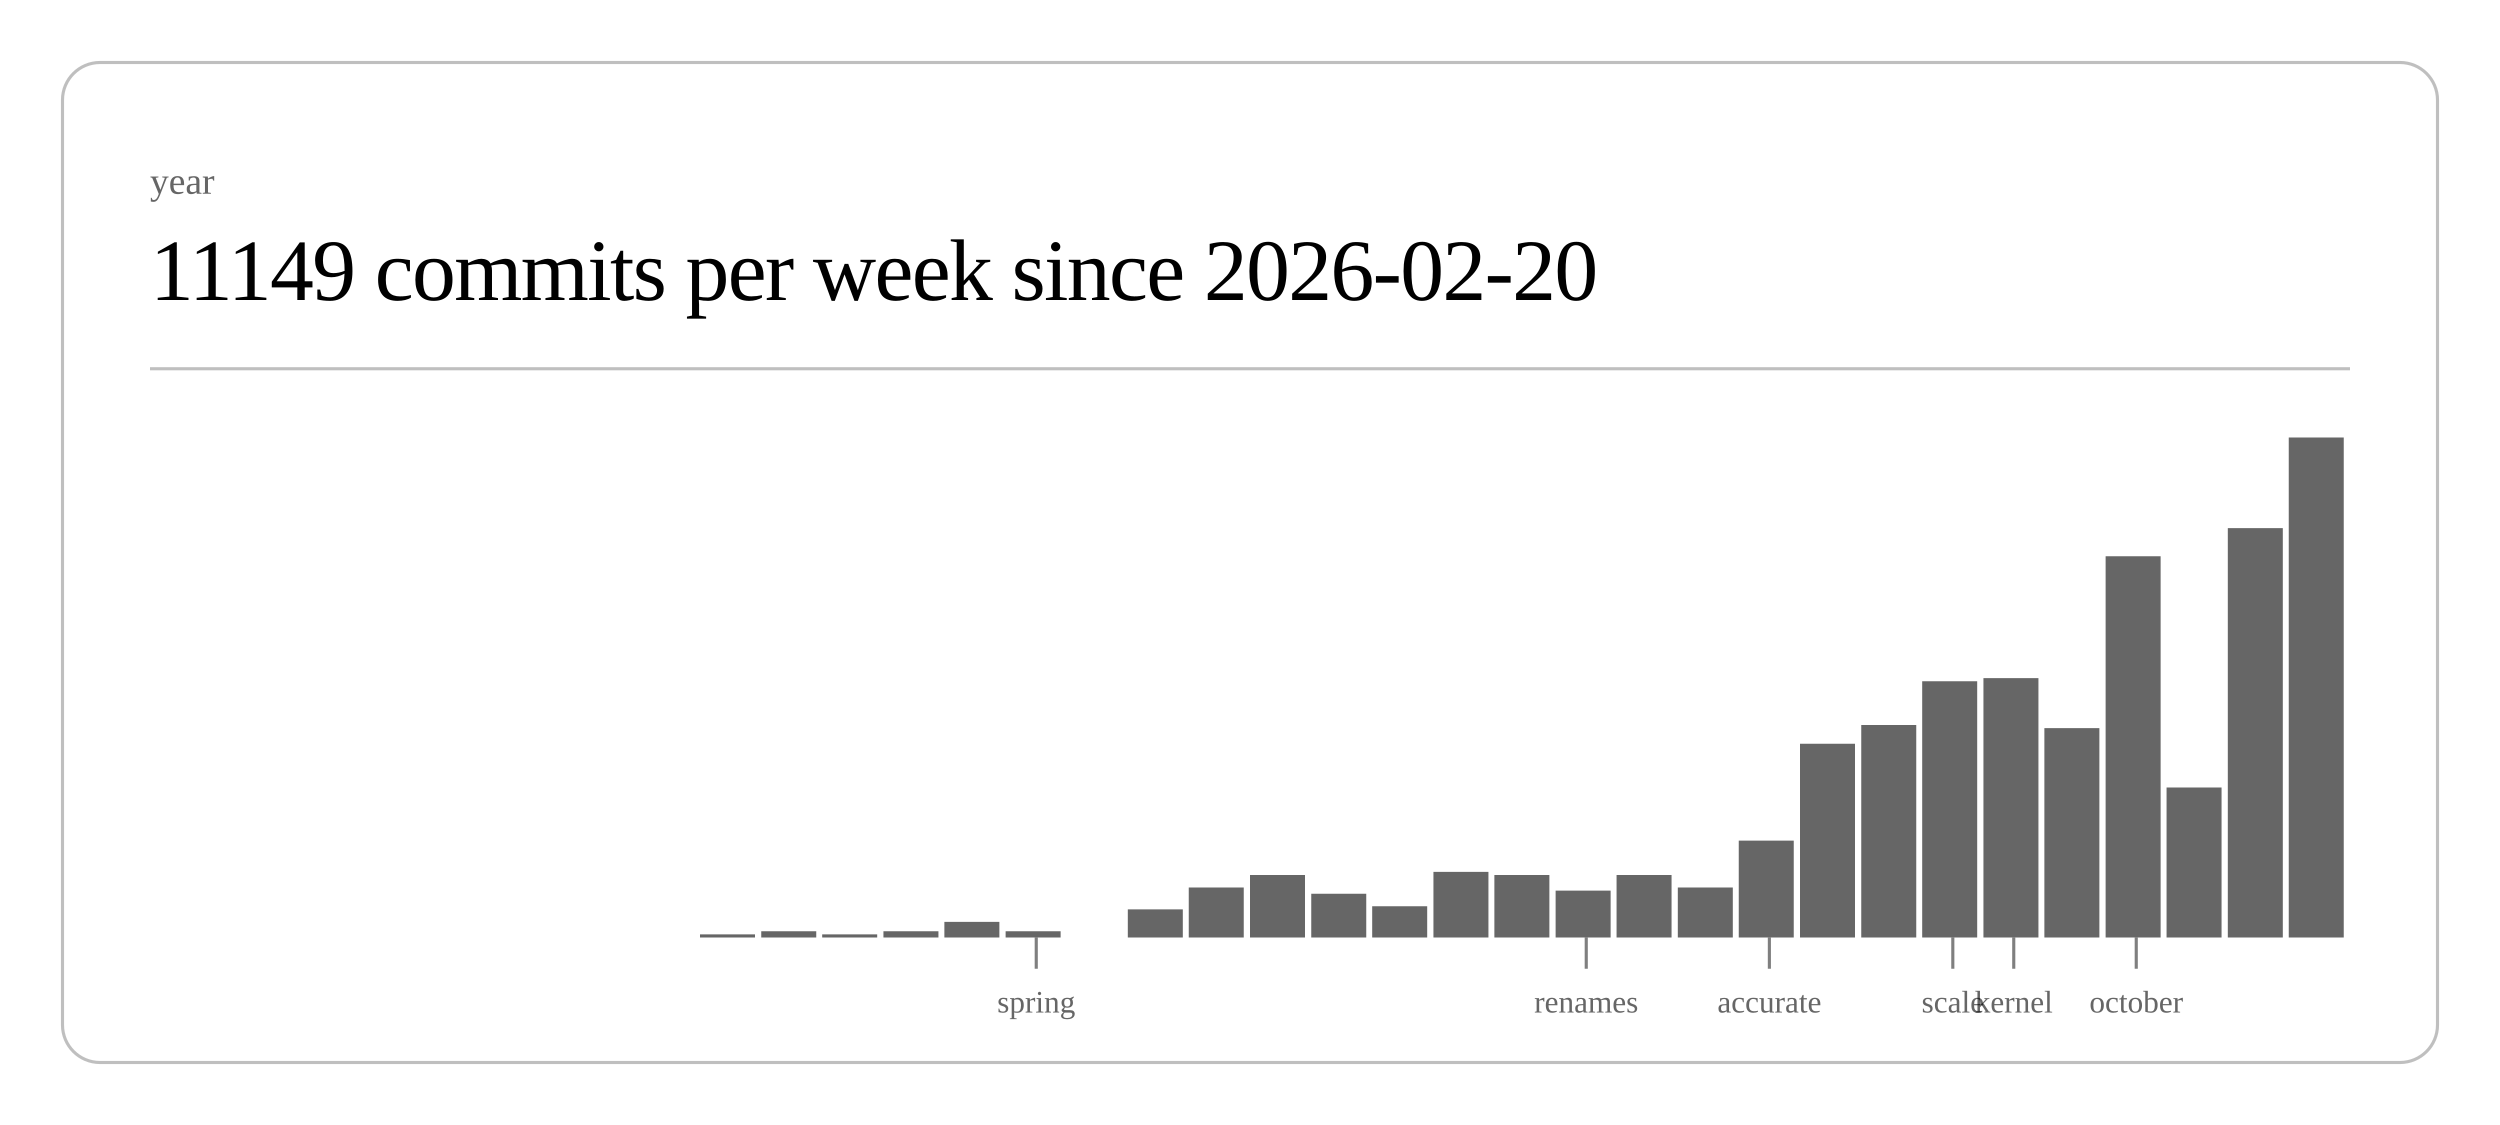
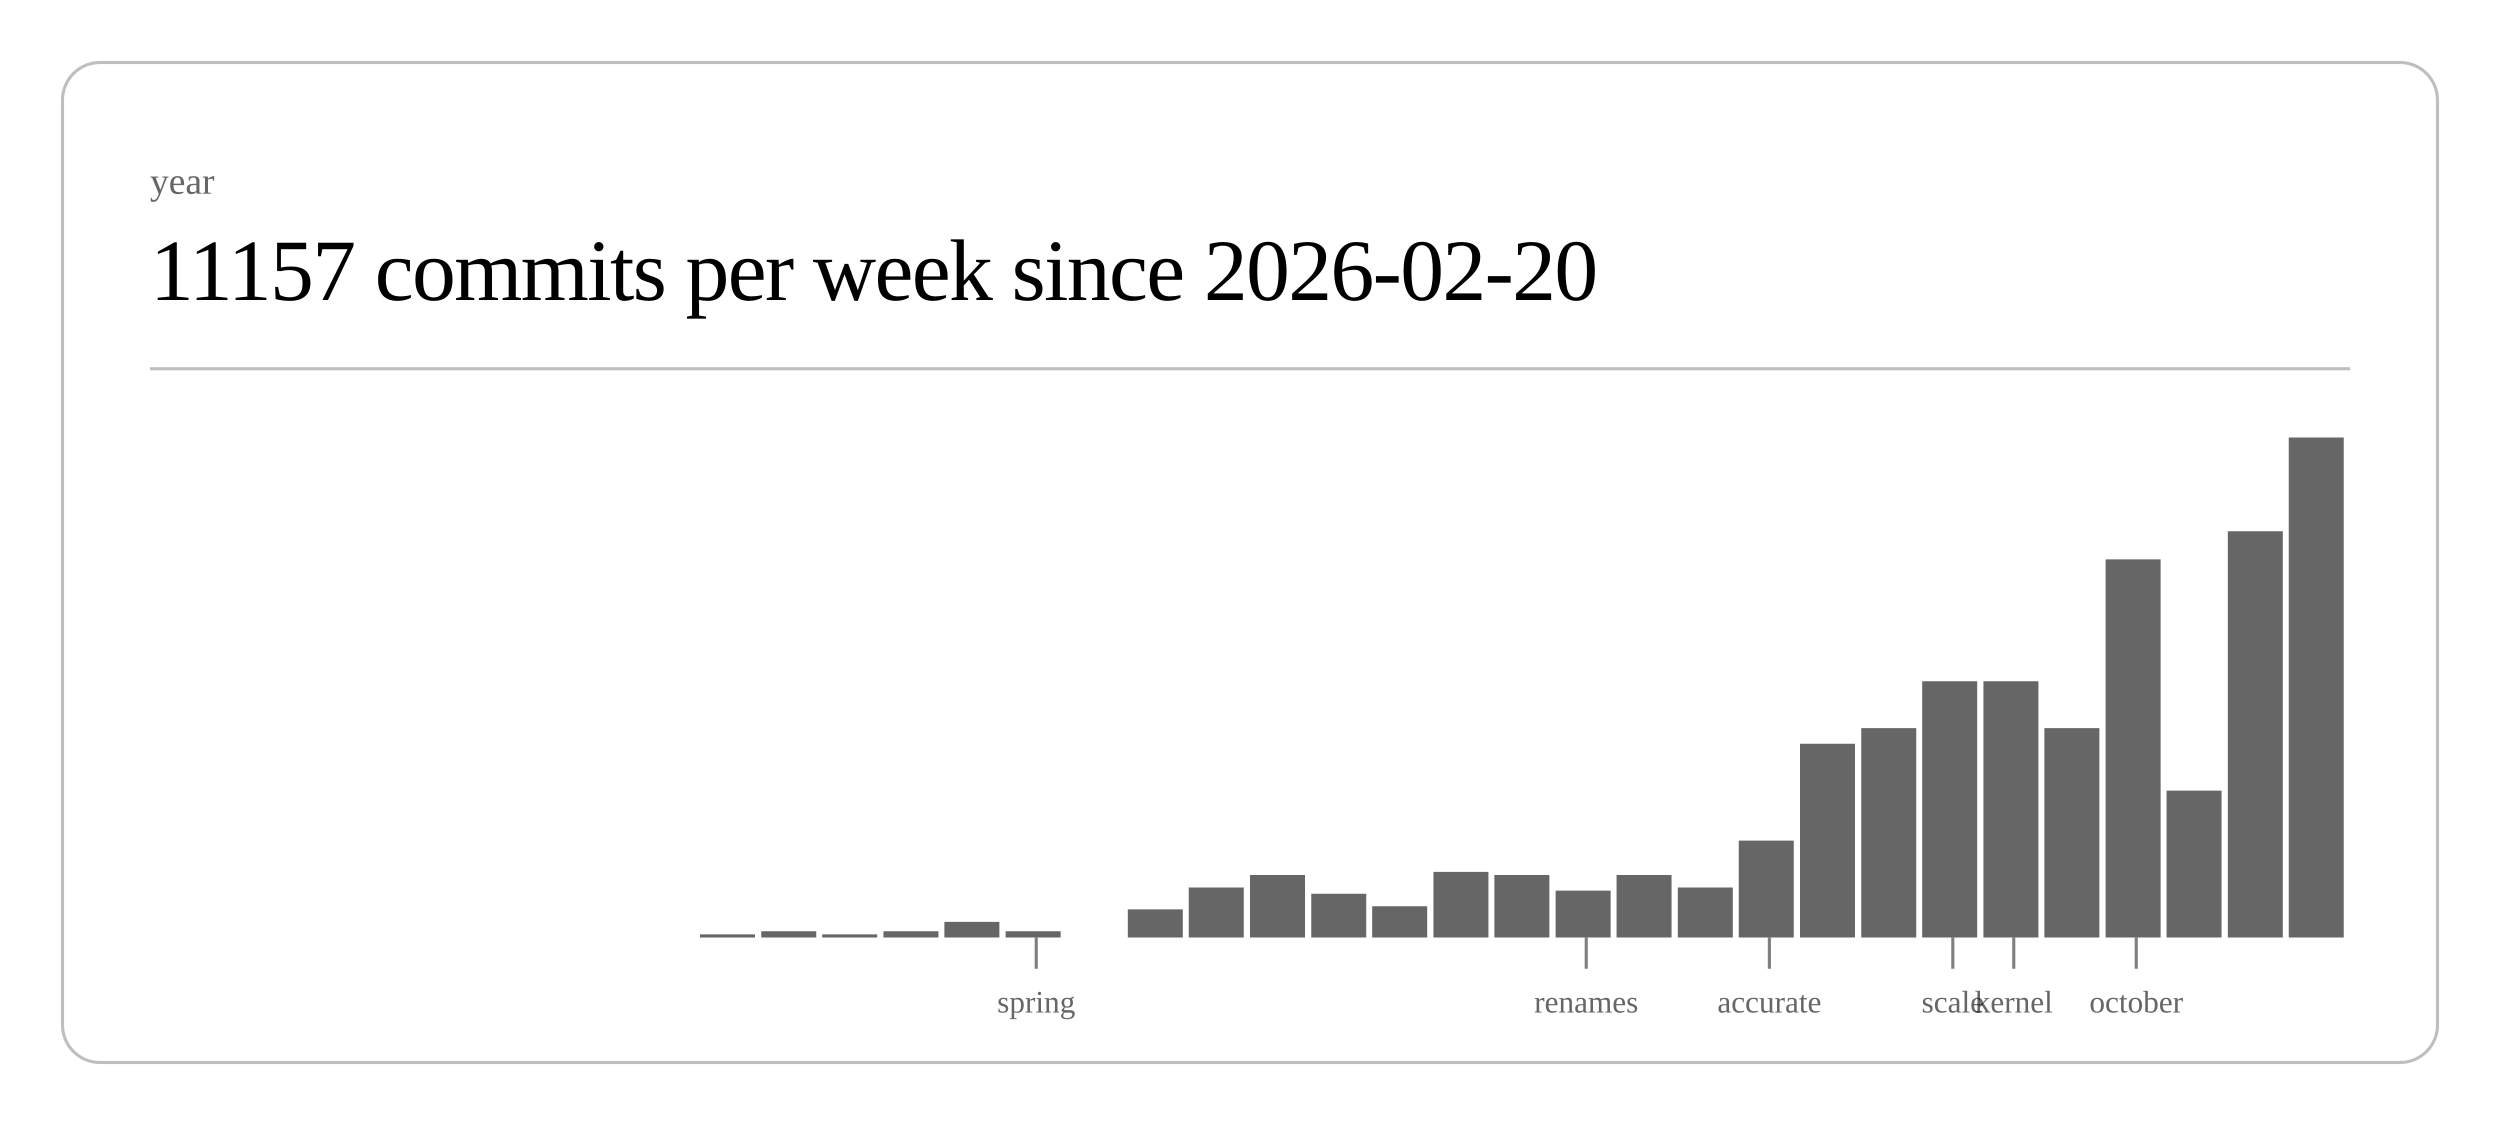
<svg xmlns="http://www.w3.org/2000/svg" class="post-header-svg" viewBox="0 0 800 360" width="800" height="360">
  <rect x="20" y="20" width="760" height="320" rx="12" ry="12" fill="none" stroke="currentColor" stroke-width="1" opacity="0.25" />
  <text fill="currentColor" x="48" y="62" font-size="12" opacity="0.6">year</text>
-   <text fill="currentColor" x="48" y="96" font-size="28" font-weight="300" letter-spacing="-0.5">11149 commits per week since 2026-02-20</text>
+   <text fill="currentColor" x="48" y="96" font-size="28" font-weight="300" letter-spacing="-0.5">11157 commits per week since 2026-02-20</text>
  <line stroke="currentColor" x1="48" y1="118" x2="752" y2="118" stroke-width="1" opacity="0.25" />
  <rect x="224.0" y="299" width="17.6" height="1" fill="currentColor" opacity="0.6" />
  <rect x="243.6" y="298" width="17.6" height="2" fill="currentColor" opacity="0.6" />
  <rect x="263.1" y="299" width="17.6" height="1" fill="currentColor" opacity="0.6" />
  <rect x="282.7" y="298" width="17.6" height="2" fill="currentColor" opacity="0.6" />
  <rect x="302.2" y="295" width="17.6" height="5" fill="currentColor" opacity="0.6" />
  <rect x="321.8" y="298" width="17.6" height="2" fill="currentColor" opacity="0.6" />
  <rect x="360.9" y="291" width="17.6" height="9" fill="currentColor" opacity="0.6" />
  <rect x="380.4" y="284" width="17.6" height="16" fill="currentColor" opacity="0.6" />
  <rect x="400.0" y="280" width="17.6" height="20" fill="currentColor" opacity="0.6" />
  <rect x="419.6" y="286" width="17.6" height="14" fill="currentColor" opacity="0.6" />
  <rect x="439.1" y="290" width="17.6" height="10" fill="currentColor" opacity="0.6" />
  <rect x="458.7" y="279" width="17.6" height="21" fill="currentColor" opacity="0.6" />
  <rect x="478.2" y="280" width="17.6" height="20" fill="currentColor" opacity="0.6" />
  <rect x="497.8" y="285" width="17.6" height="15" fill="currentColor" opacity="0.6" />
  <rect x="517.3" y="280" width="17.6" height="20" fill="currentColor" opacity="0.6" />
  <rect x="536.9" y="284" width="17.6" height="16" fill="currentColor" opacity="0.6" />
  <rect x="556.4" y="269" width="17.6" height="31" fill="currentColor" opacity="0.6" />
  <rect x="576.0" y="238" width="17.6" height="62" fill="currentColor" opacity="0.6" />
-   <rect x="595.6" y="232" width="17.6" height="68" fill="currentColor" opacity="0.6" />
+   <rect x="595.6" y="233" width="17.6" height="67" fill="currentColor" opacity="0.6" />
  <rect x="615.1" y="218" width="17.6" height="82" fill="currentColor" opacity="0.6" />
-   <rect x="634.7" y="217" width="17.6" height="83" fill="currentColor" opacity="0.6" />
+   <rect x="634.7" y="218" width="17.6" height="82" fill="currentColor" opacity="0.6" />
  <rect x="654.2" y="233" width="17.6" height="67" fill="currentColor" opacity="0.6" />
-   <rect x="673.8" y="178" width="17.6" height="122" fill="currentColor" opacity="0.6" />
-   <rect x="693.3" y="252" width="17.6" height="48" fill="currentColor" opacity="0.6" />
-   <rect x="712.9" y="169" width="17.6" height="131" fill="currentColor" opacity="0.6" />
+   <rect x="673.8" y="179" width="17.6" height="121" fill="currentColor" opacity="0.6" />
+   <rect x="693.3" y="253" width="17.6" height="47" fill="currentColor" opacity="0.6" />
+   <rect x="712.9" y="170" width="17.6" height="130" fill="currentColor" opacity="0.6" />
  <rect x="732.4" y="140" width="17.6" height="160" fill="currentColor" opacity="0.6" />
  <line stroke="currentColor" x1="331.6" y1="300" x2="331.6" y2="310" stroke-width="1" opacity="0.5" />
  <text fill="currentColor" x="331.6" y="324" font-size="10" opacity="0.6" text-anchor="middle">spring</text>
  <line stroke="currentColor" x1="507.6" y1="300" x2="507.6" y2="310" stroke-width="1" opacity="0.5" />
  <text fill="currentColor" x="507.6" y="324" font-size="10" opacity="0.6" text-anchor="middle">renames</text>
  <line stroke="currentColor" x1="566.2" y1="300" x2="566.2" y2="310" stroke-width="1" opacity="0.5" />
  <text fill="currentColor" x="566.2" y="324" font-size="10" opacity="0.6" text-anchor="middle">accurate</text>
  <line stroke="currentColor" x1="624.9" y1="300" x2="624.9" y2="310" stroke-width="1" opacity="0.5" />
  <text fill="currentColor" x="624.9" y="324" font-size="10" opacity="0.6" text-anchor="middle">scale</text>
  <line stroke="currentColor" x1="644.4" y1="300" x2="644.4" y2="310" stroke-width="1" opacity="0.5" />
  <text fill="currentColor" x="644.4" y="324" font-size="10" opacity="0.6" text-anchor="middle">kernel</text>
  <line stroke="currentColor" x1="683.6" y1="300" x2="683.6" y2="310" stroke-width="1" opacity="0.5" />
  <text fill="currentColor" x="683.6" y="324" font-size="10" opacity="0.6" text-anchor="middle">october</text>
</svg>
